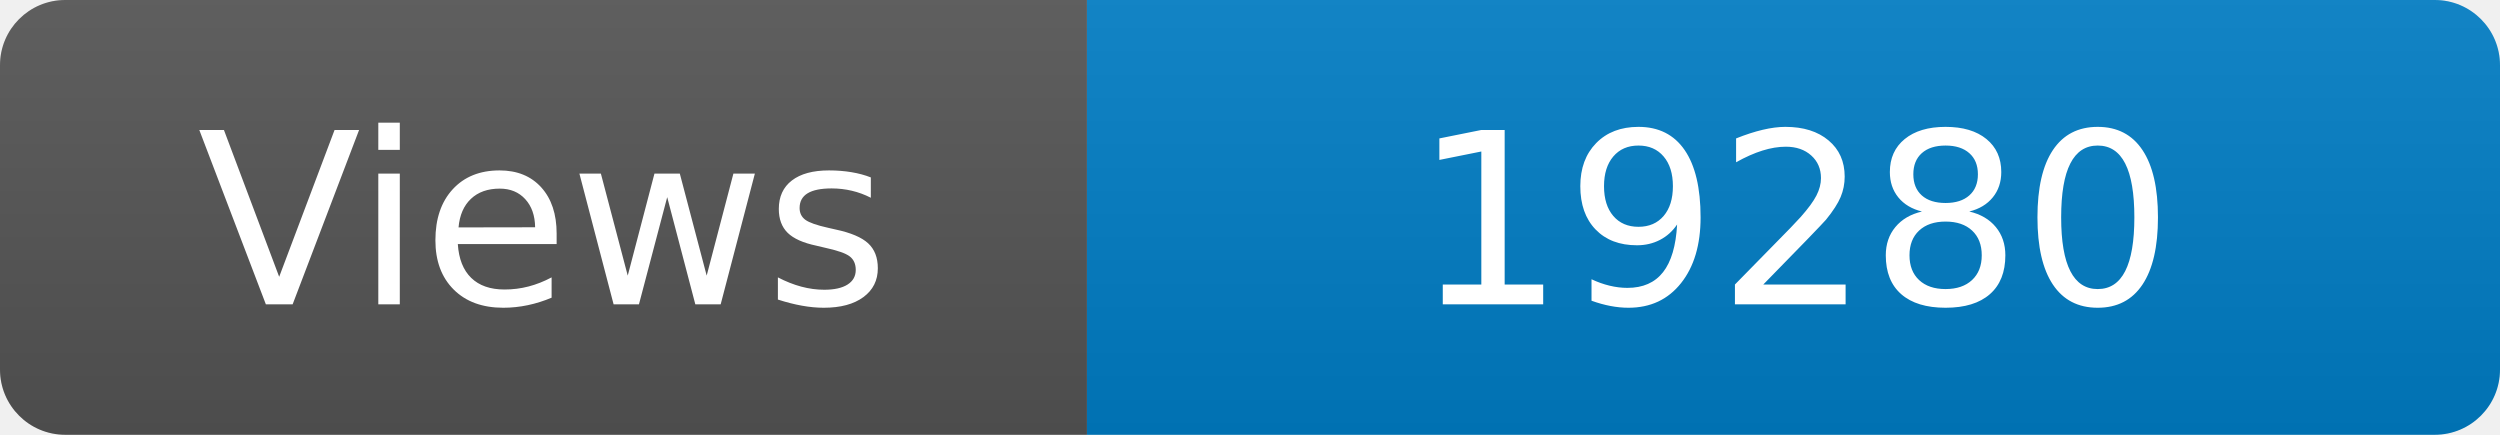
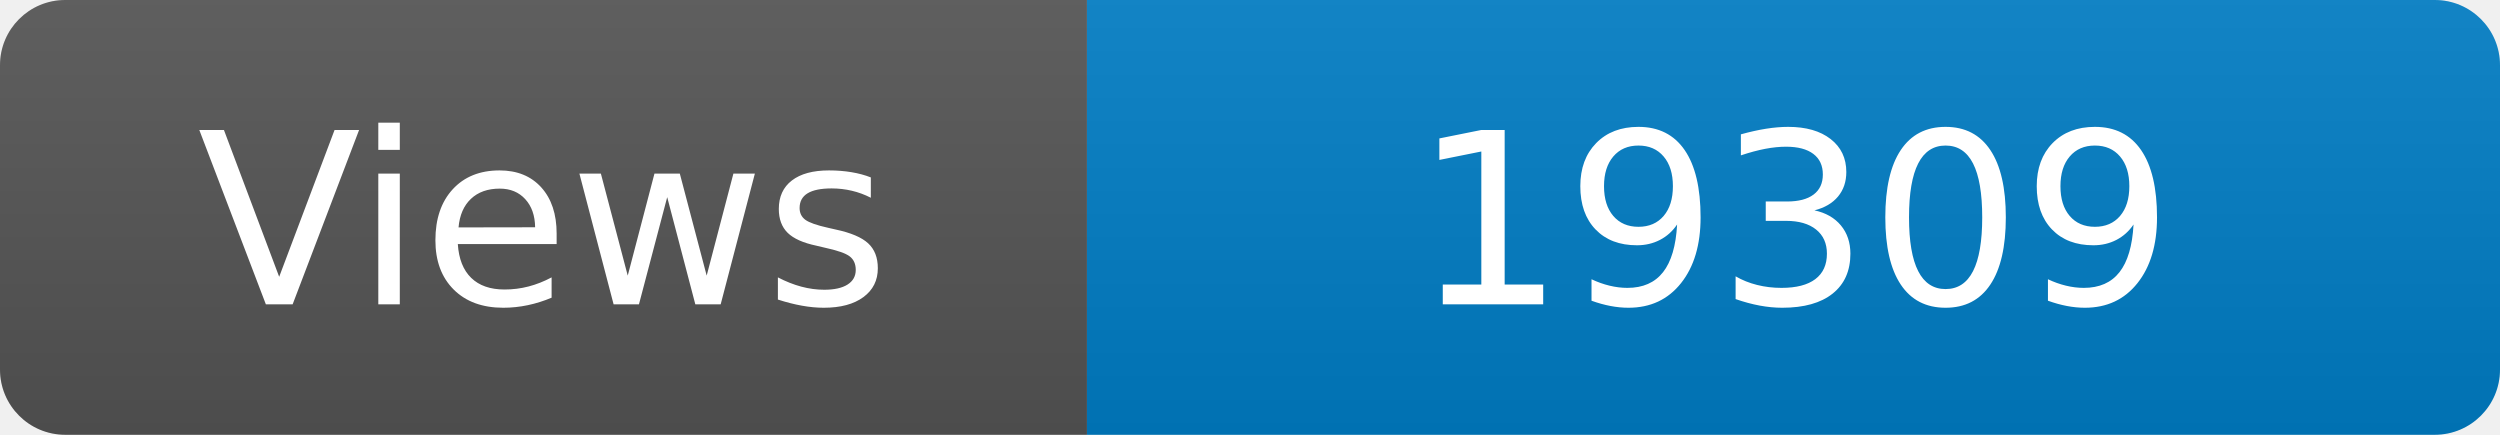
<svg xmlns="http://www.w3.org/2000/svg" width="115" height="20" role="img" aria-label="Maintained?: yes">
  <linearGradient id="s" x2="0" y2="100%">
    <stop offset="0" stop-color="#bbb" stop-opacity=".1" />
    <stop offset="1" stop-opacity=".1" />
  </linearGradient>
  <clipPath id="r">
    <rect width="115" height="20" rx="3" fill="#fff" />
  </clipPath>
  <g clip-path="url(#r)">
    <rect width="50" height="20" fill="#555" />
    <rect x="50" width="160" height="20" fill="#007ec6" />
    <rect width="115" height="20" fill="url(#s)" />
  </g>
  <g fill="#fff" text-anchor="middle" font-family="Verdana,Geneva,DejaVu Sans,sans-serif" font-size="110">
    <text x="250" y="140" transform="scale(.1)" fill="#fff">Views</text>
-     <text x="825" y="140" transform="scale(.1)" fill="#fff">19280</text>
+     <text x="825" y="140" transform="scale(.1)" fill="#fff">19309</text>
  </g>
</svg>
